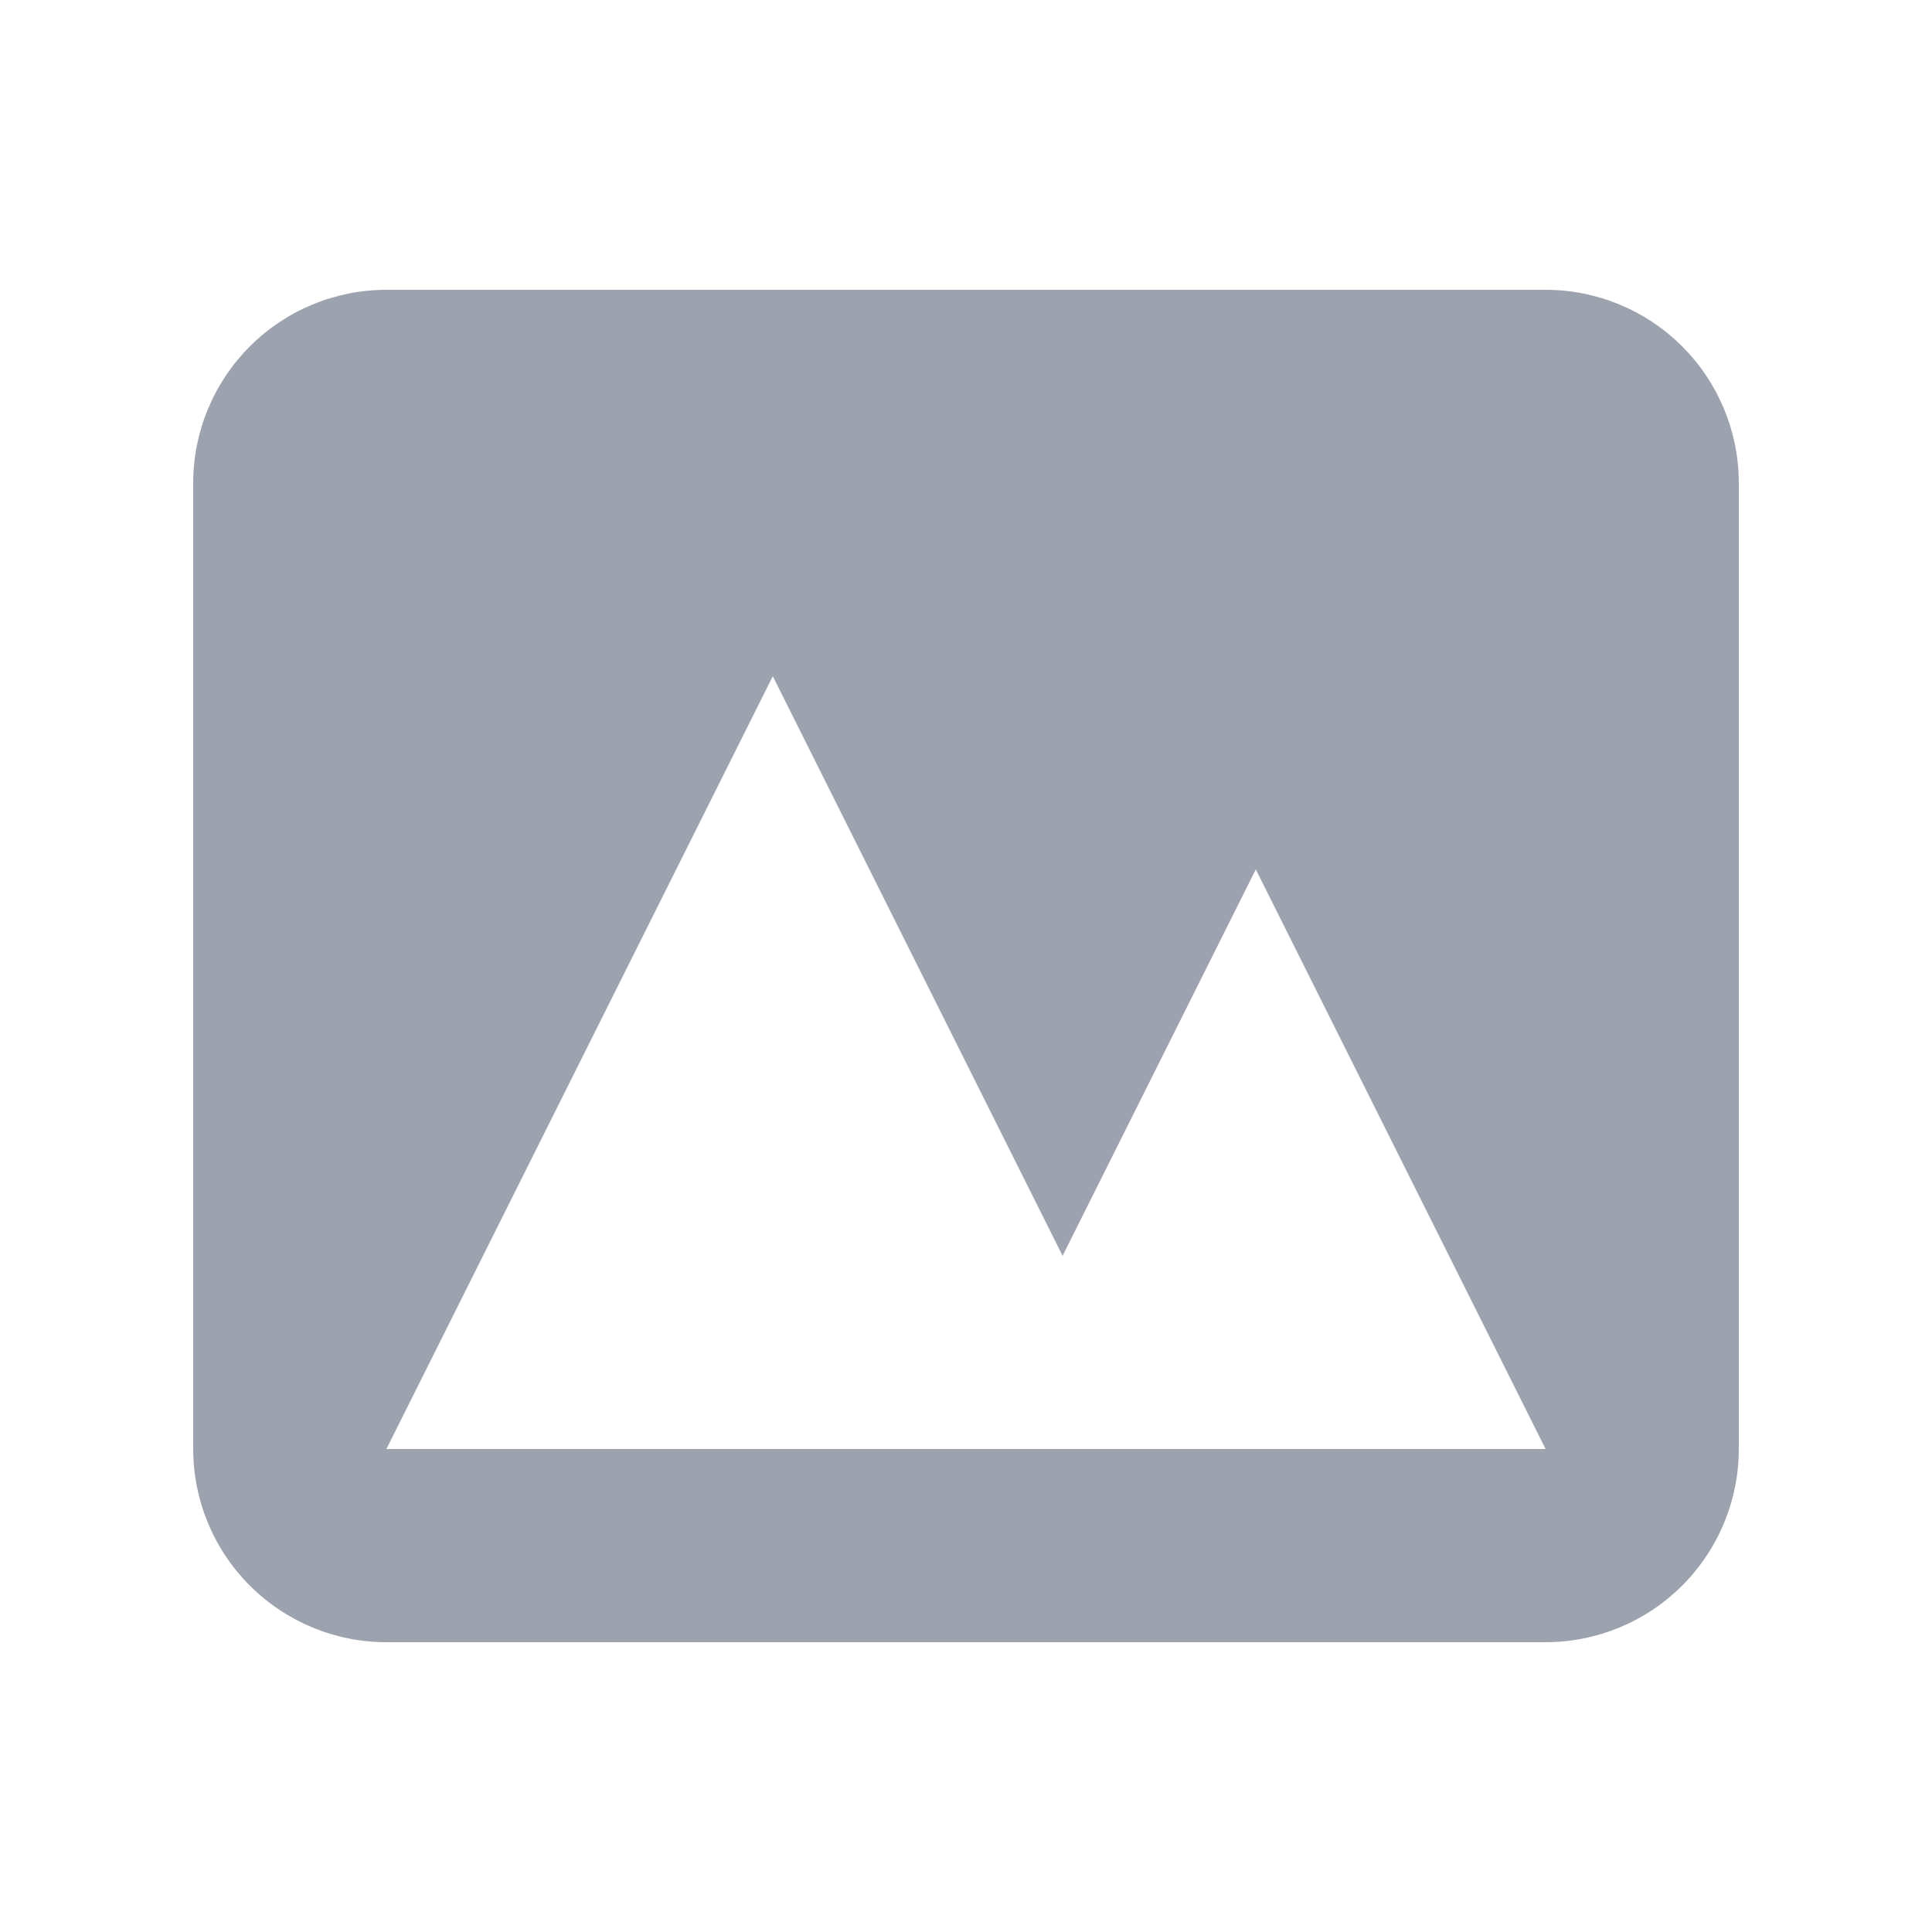
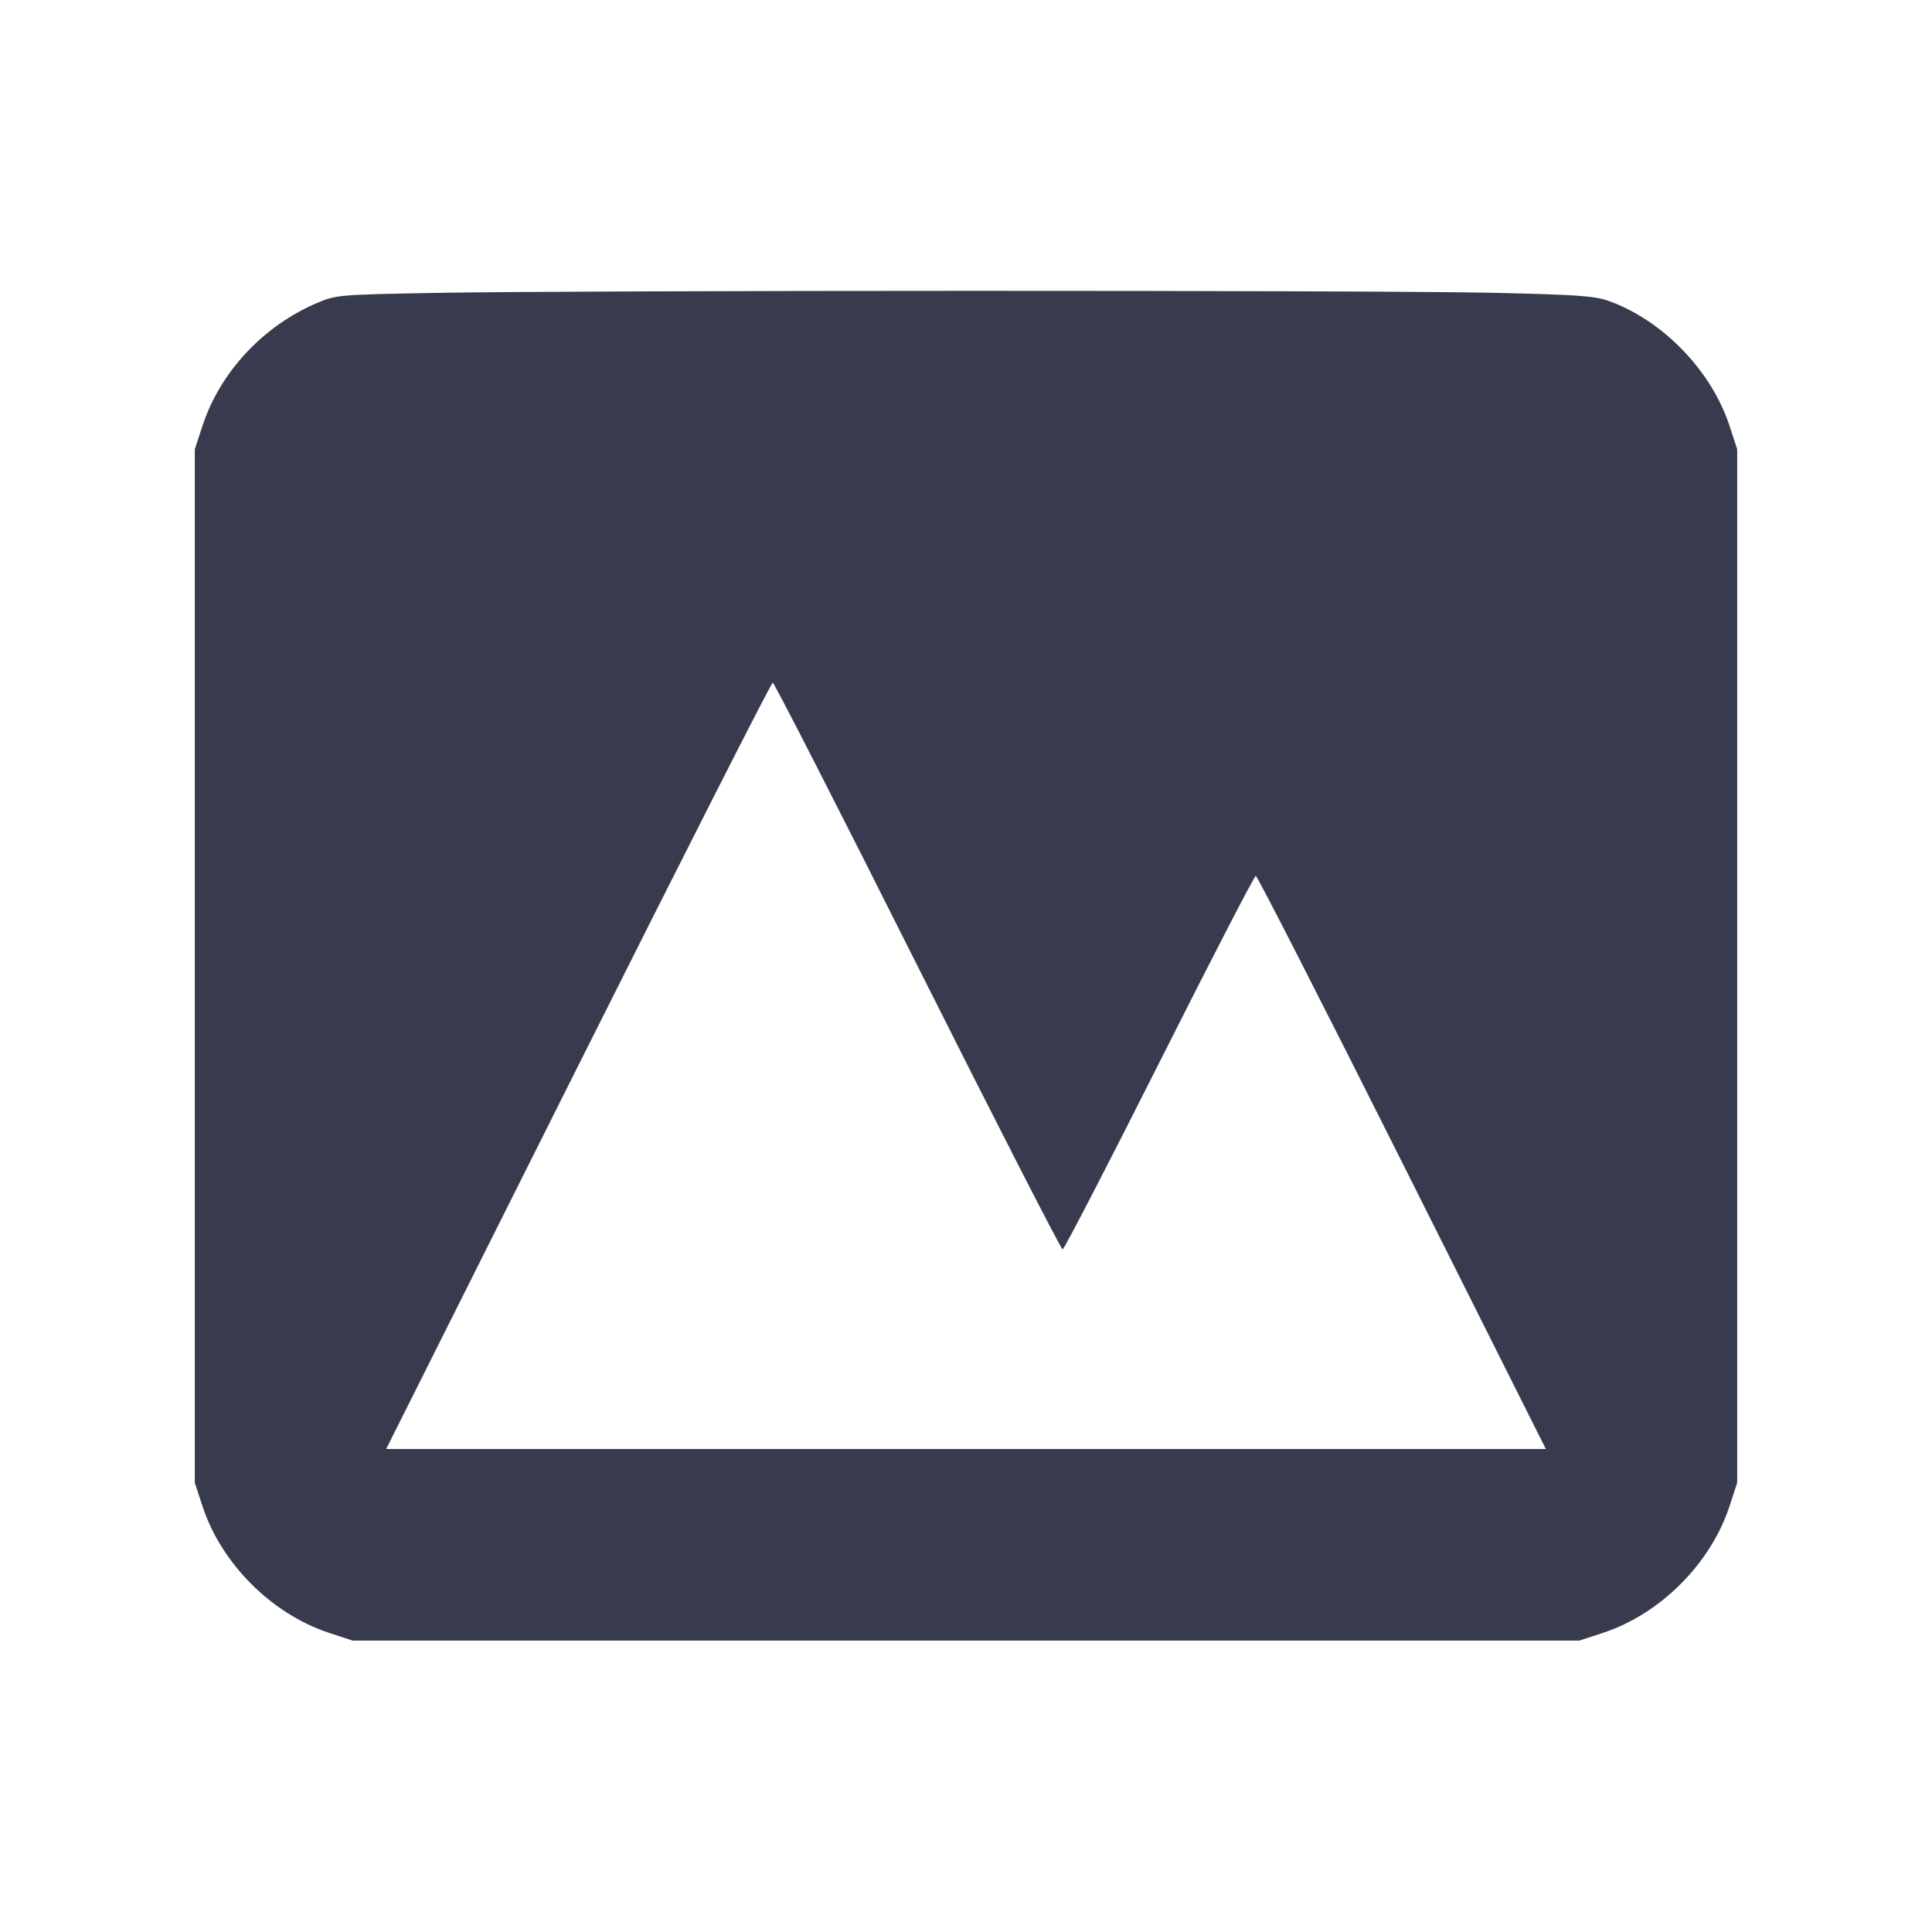
- <svg xmlns="http://www.w3.org/2000/svg" width="20" height="20" viewBox="0 0 20 20" fill="none">
-   <path fill-rule="evenodd" clip-rule="evenodd" d="M4 3C3.47 3 2.961 3.211 2.586 3.586C2.211 3.961 2 4.47 2 5V15C2 15.53 2.211 16.039 2.586 16.414C2.961 16.789 3.47 17 4 17H16C16.53 17 17.039 16.789 17.414 16.414C17.789 16.039 18 15.53 18 15V5C18 4.47 17.789 3.961 17.414 3.586C17.039 3.211 16.53 3 16 3H4ZM16 15H4L8 7L11 13L13 9L16 15Z" fill="#9CA3AF" />
+ <svg xmlns="http://www.w3.org/2000/svg" width="24" height="24" viewBox="0 0 24 24" fill="none">
+   <path d="M5.380 3.639 C 4.197 3.661,4.177 3.663,3.933 3.766 C 3.269 4.050,2.735 4.622,2.517 5.285 L 2.420 5.580 2.420 12.000 L 2.420 18.420 2.517 18.715 C 2.751 19.425,3.375 20.049,4.085 20.283 L 4.380 20.380 12.000 20.380 L 19.620 20.380 19.915 20.283 C 20.625 20.049,21.249 19.425,21.483 18.715 L 21.580 18.420 21.580 12.000 L 21.580 5.580 21.483 5.285 C 21.257 4.600,20.654 3.978,19.980 3.737 C 19.812 3.676,19.581 3.660,18.520 3.637 C 17.062 3.604,7.158 3.605,5.380 3.639 M11.398 12.000 C 12.370 13.936,13.181 15.520,13.200 15.520 C 13.219 15.520,13.759 14.476,14.401 13.200 C 15.043 11.924,15.582 10.880,15.600 10.880 C 15.618 10.880,16.436 12.482,17.418 14.440 L 19.203 18.000 12.000 18.000 L 4.797 18.000 7.182 13.240 C 8.494 10.622,9.581 8.480,9.599 8.480 C 9.617 8.480,10.427 10.064,11.398 12.000 " fill="#373B4D" stroke="none" fill-rule="evenodd" />
</svg>
